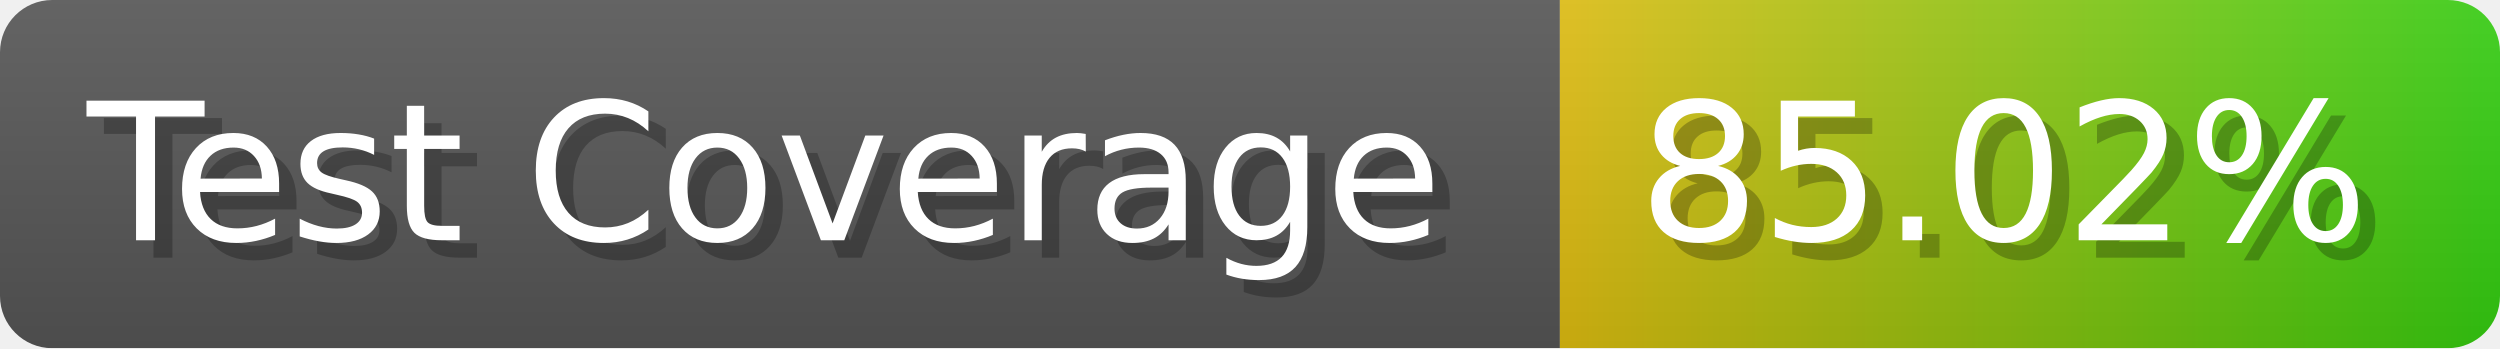
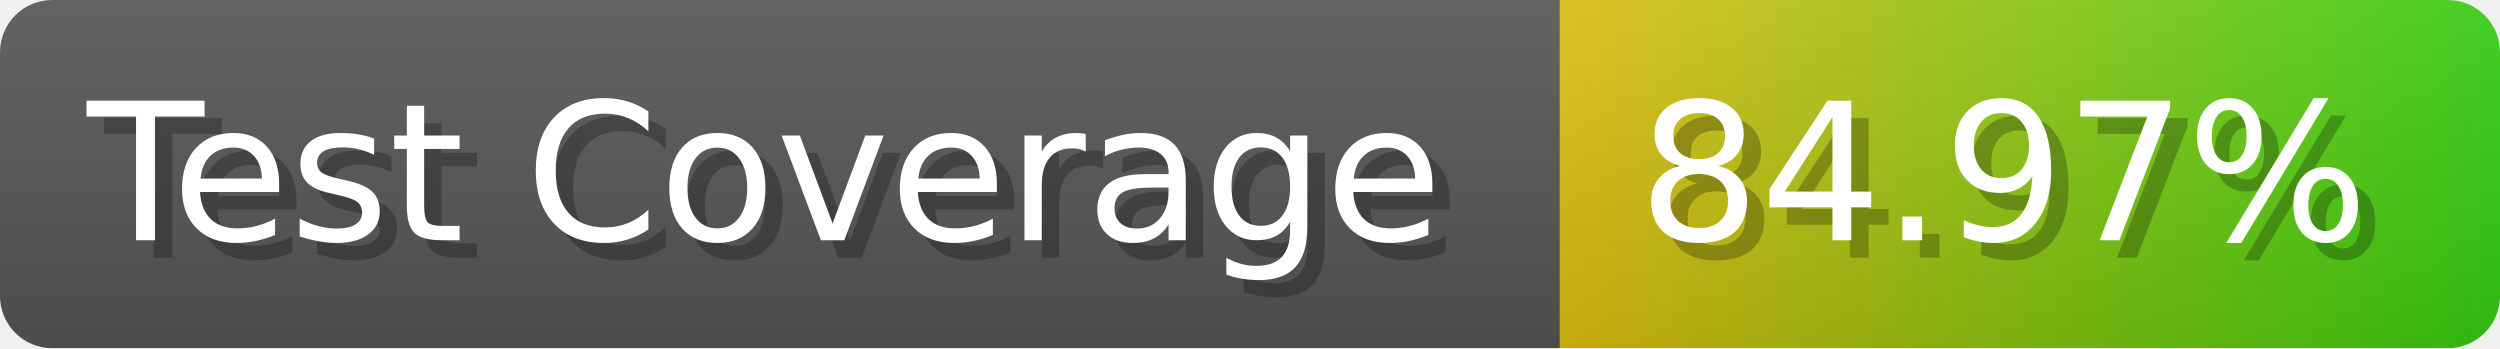
- <svg xmlns="http://www.w3.org/2000/svg" width="143.6" height="20" viewBox="0 0 1436 200" role="img" aria-label="Test Coverage: 85.02%">
+ <svg xmlns="http://www.w3.org/2000/svg" width="143.6" height="20" viewBox="0 0 1436 200" role="img" aria-label="Test Coverage: 84.97%">
  <linearGradient id="a" x2="0" y2="100%">
    <stop offset="0" stop-opacity=".1" stop-color="#EEE" />
    <stop offset="1" stop-opacity=".1" />
  </linearGradient>
  <mask id="m">
    <rect width="1436" height="200" rx="30" fill="#FFF" />
  </mask>
  <g mask="url(#m)">
    <rect width="896" height="200" fill="#555" />
    <rect width="540" height="200" fill="url(#x)" x="896" />
    <rect width="1436" height="200" fill="url(#a)" />
  </g>
  <g aria-hidden="true" fill="#fff" text-anchor="start" font-family="Verdana,DejaVu Sans,sans-serif" font-size="110">
    <text x="60" y="148" textLength="796" fill="#000" opacity="0.25">Test Coverage</text>
    <text x="50" y="138" textLength="796">Test Coverage</text>
-     <text x="951" y="148" textLength="440" fill="#000" opacity="0.25">85.02%</text>
-     <text x="941" y="138" textLength="440">85.02%</text>
+     <text x="951" y="148" textLength="440" fill="#000" opacity="0.25">84.97%</text>
+     <text x="941" y="138" textLength="440">84.97%</text>
  </g>
  <linearGradient id="x" x1="0%" y1="0%" x2="100%" y2="0%">
    <stop offset="0%" style="stop-color:#DB1" />
    <stop offset="100%" style="stop-color:#3C1" />
  </linearGradient>
</svg>
